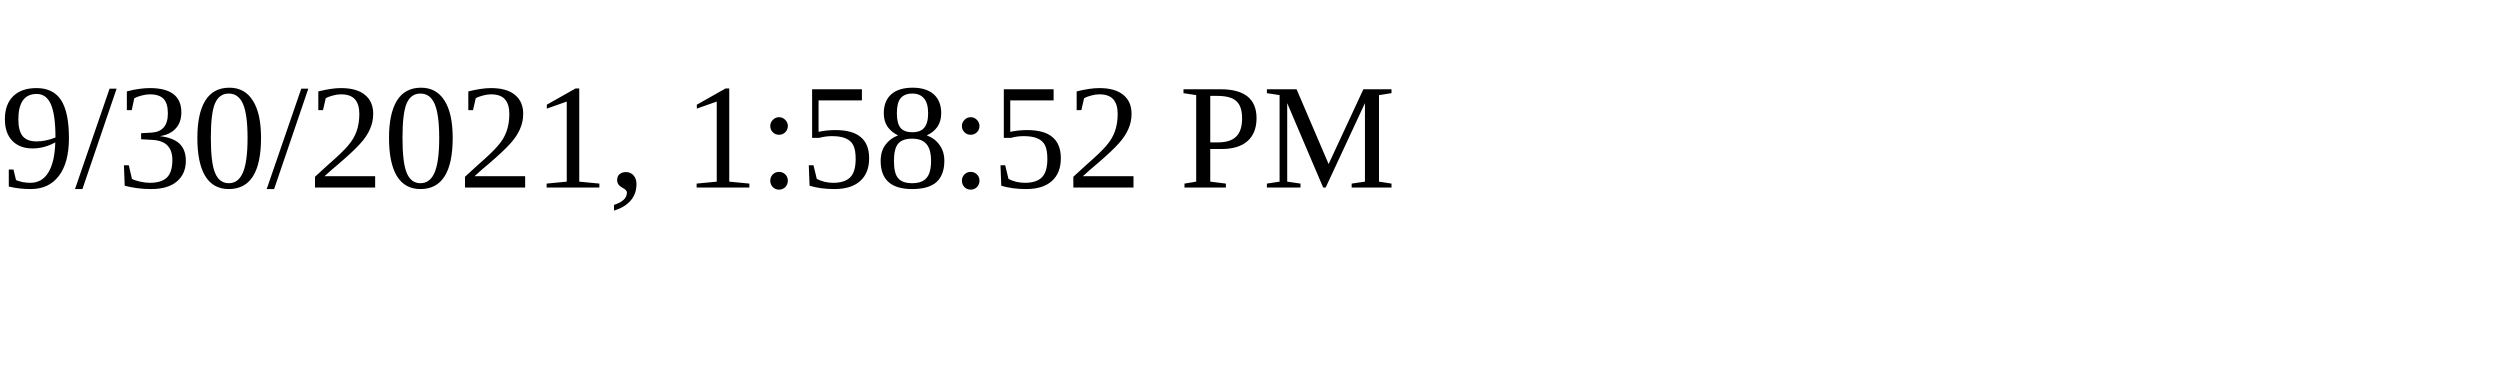
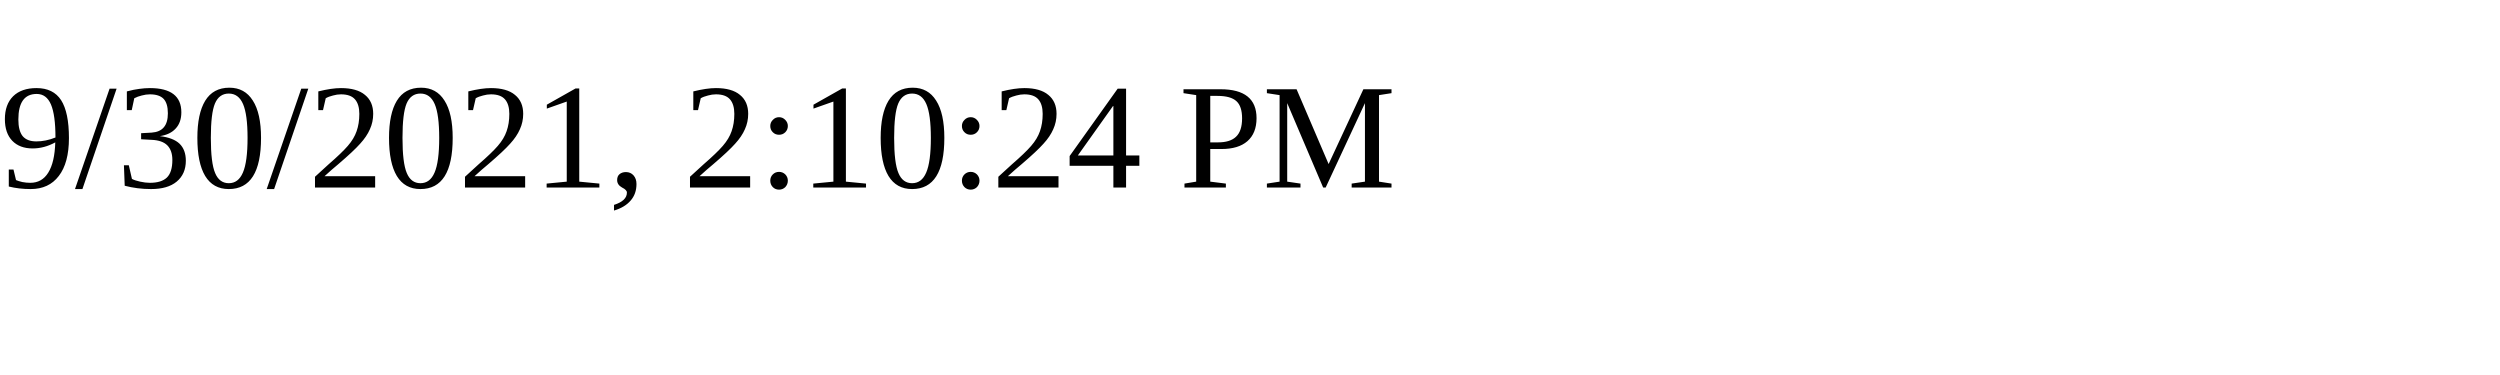
<svg xmlns="http://www.w3.org/2000/svg" height="30" width="200">
-   <text x="0" y="15">9/30/2021, 1:58:52 PM</text>
+   <text x="0" y="15">9/30/2021, 2:10:24 PM</text>
</svg>
